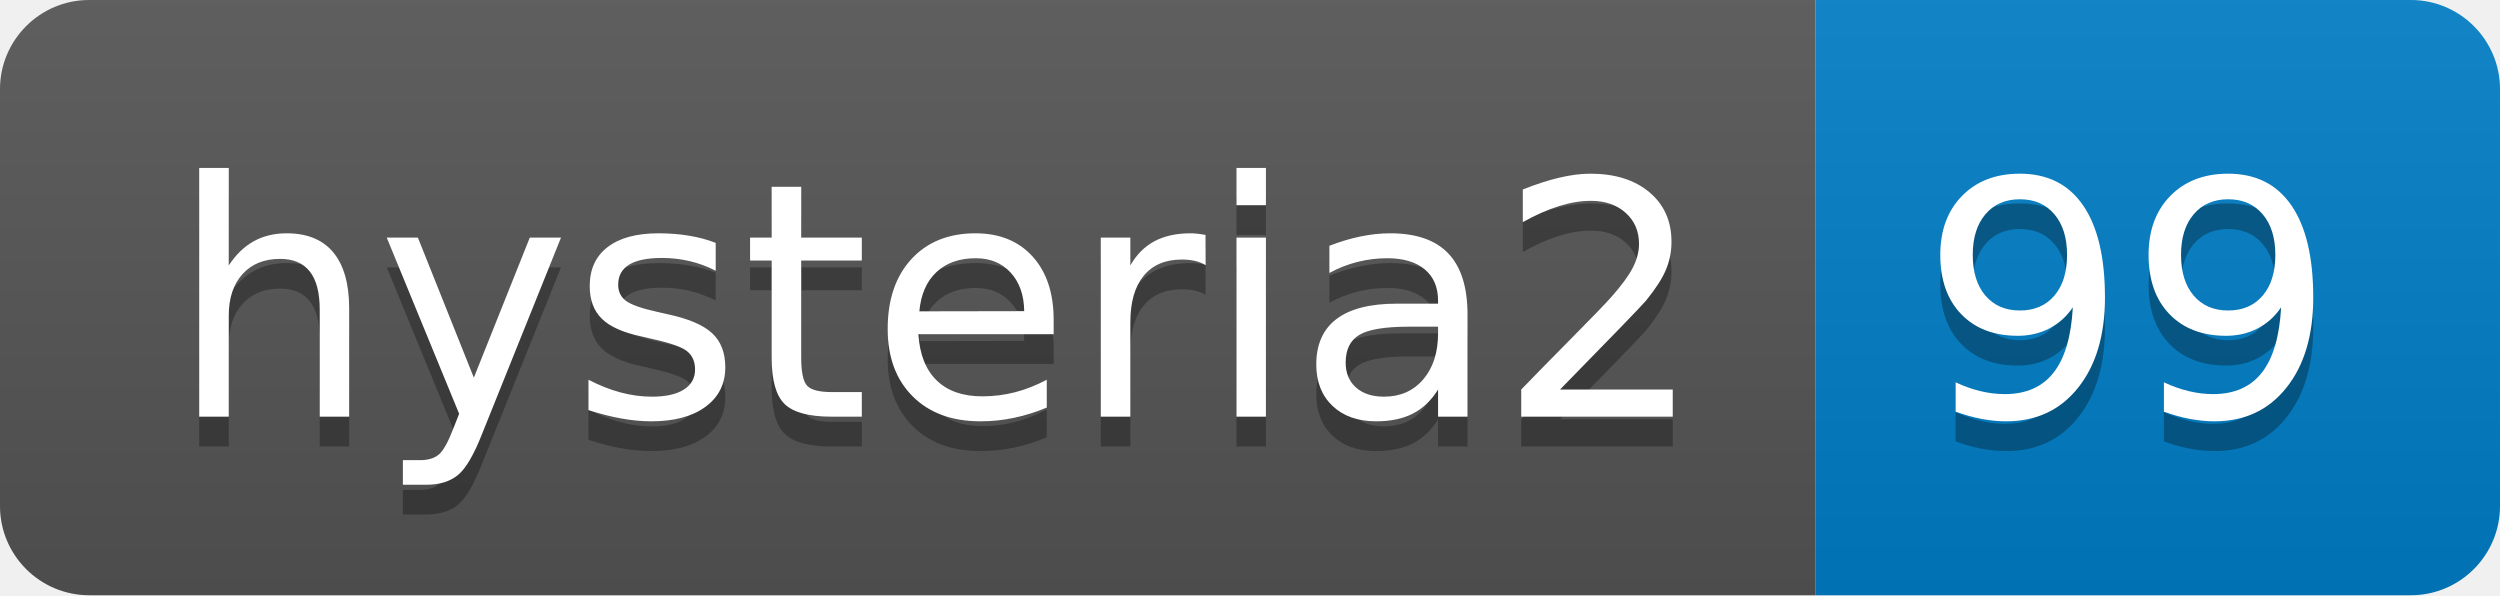
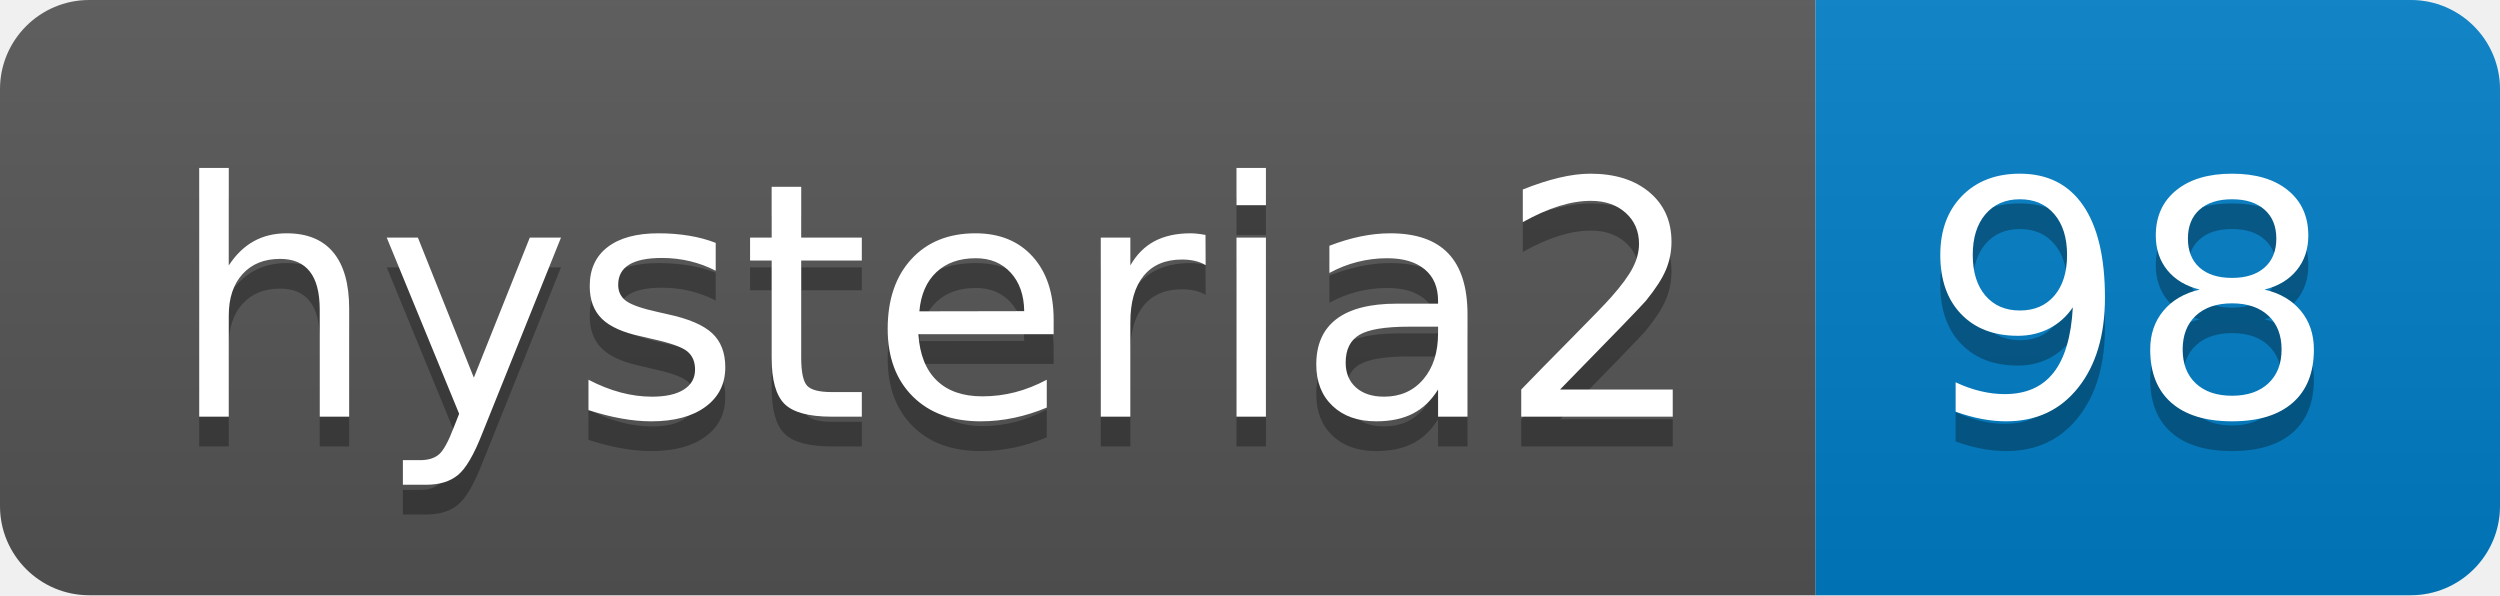
- <svg xmlns="http://www.w3.org/2000/svg" width="84" height="20" role="img" aria-label="hysteria2: 99">
+ <svg xmlns="http://www.w3.org/2000/svg" width="84" height="20" role="img" aria-label="hysteria2: 98">
  <linearGradient id="s" x2="0" y2="100%">
    <stop offset="0" stop-color="#bbb" stop-opacity=".1" />
    <stop offset="1" stop-opacity=".1" />
  </linearGradient>
  <clipPath id="r">
    <rect width="84" height="20" rx="3" fill="#fff" />
  </clipPath>
  <g clip-path="url(#r)">
    <rect width="61" height="20" fill="#555" />
    <rect x="61" width="23" height="20" fill="#007ec6" />
    <rect width="84" height="20" fill="url(#s)" />
  </g>
  <g fill="#fff" text-anchor="middle" font-family="Verdana,Geneva,DejaVu Sans,sans-serif" text-rendering="geometricPrecision" font-size="110">
    <text aria-hidden="true" x="315" y="150" fill="#010101" fill-opacity=".3" transform="scale(.1)" textLength="510">hysteria2</text>
    <text x="315" y="140" transform="scale(.1)" fill="#fff" textLength="510">hysteria2</text>
-     <text aria-hidden="true" x="715" y="150" fill="#010101" fill-opacity=".3" transform="scale(.1)" textLength="130">99</text>
-     <text x="715" y="140" transform="scale(.1)" fill="#fff" textLength="130">99</text>
+     <text aria-hidden="true" x="715" y="150" fill="#010101" fill-opacity=".3" transform="scale(.1)" textLength="130">98</text>
+     <text x="715" y="140" transform="scale(.1)" fill="#fff" textLength="130">98</text>
  </g>
</svg>
